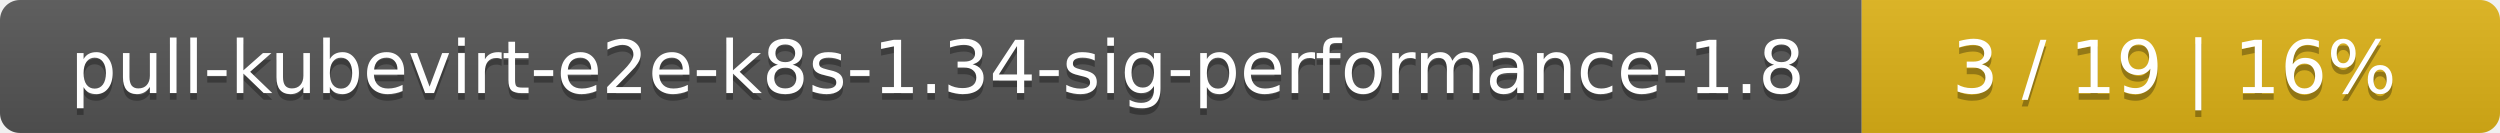
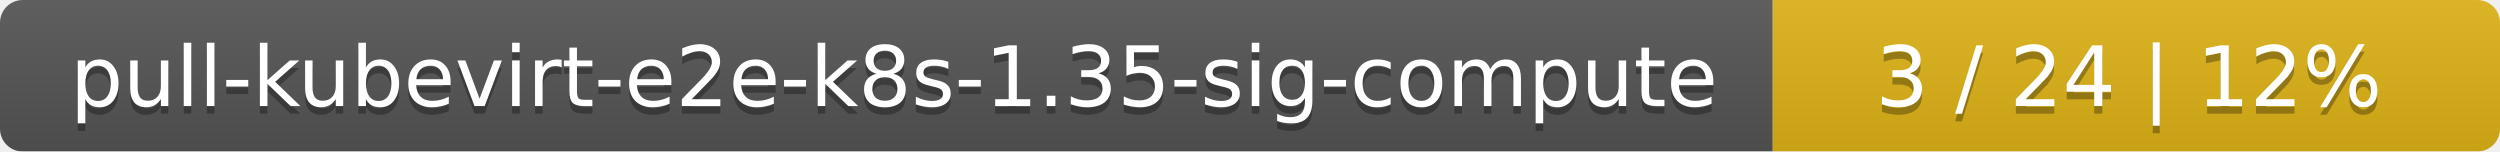
- <svg xmlns="http://www.w3.org/2000/svg" width="376" height="20">
+ <svg xmlns="http://www.w3.org/2000/svg" width="330" height="20">
  <linearGradient id="smooth" x2="0" y2="100%">
    <stop offset="0" stop-color="#bbb" stop-opacity=".1" />
    <stop offset="1" stop-opacity=".1" />
  </linearGradient>
  <mask id="round">
-     <rect width="376" height="20" rx="3" fill="#fff" />
+     <rect width="330" height="20" rx="3" fill="#fff" />
  </mask>
  <g mask="url(#round)">
-     <rect width="280" height="20" fill="#555" />
-     <rect x="280" width="96" height="20" fill="#dfb317" />
-     <rect width="376" height="20" fill="url(#smooth)" />
+     <rect width="234" height="20" fill="#555" />
+     <rect x="234" width="96" height="20" fill="#dfb317" />
+     <rect width="330" height="20" fill="url(#smooth)" />
  </g>
  <g fill="#fff" text-anchor="middle" font-family="DejaVu Sans,Verdana,Geneva,sans-serif" font-size="11">
-     <text x="141" y="15" fill="#010101" fill-opacity=".3">pull-kubevirt-e2e-k8s-1.34-sig-performance-1.8</text>
-     <text x="141" y="14">pull-kubevirt-e2e-k8s-1.34-sig-performance-1.8</text>
-     <text x="327" y="15" fill="#010101" fill-opacity=".3">3 / 19    |    16%</text>
-     <text x="327" y="14">3 / 19    |    16%</text>
+     <text x="118" y="15" fill="#010101" fill-opacity=".3">pull-kubevirt-e2e-k8s-1.35-sig-compute</text>
+     <text x="118" y="14">pull-kubevirt-e2e-k8s-1.35-sig-compute</text>
+     <text x="281" y="15" fill="#010101" fill-opacity=".3">3 / 24    |    12%</text>
+     <text x="281" y="14">3 / 24    |    12%</text>
  </g>
</svg>
